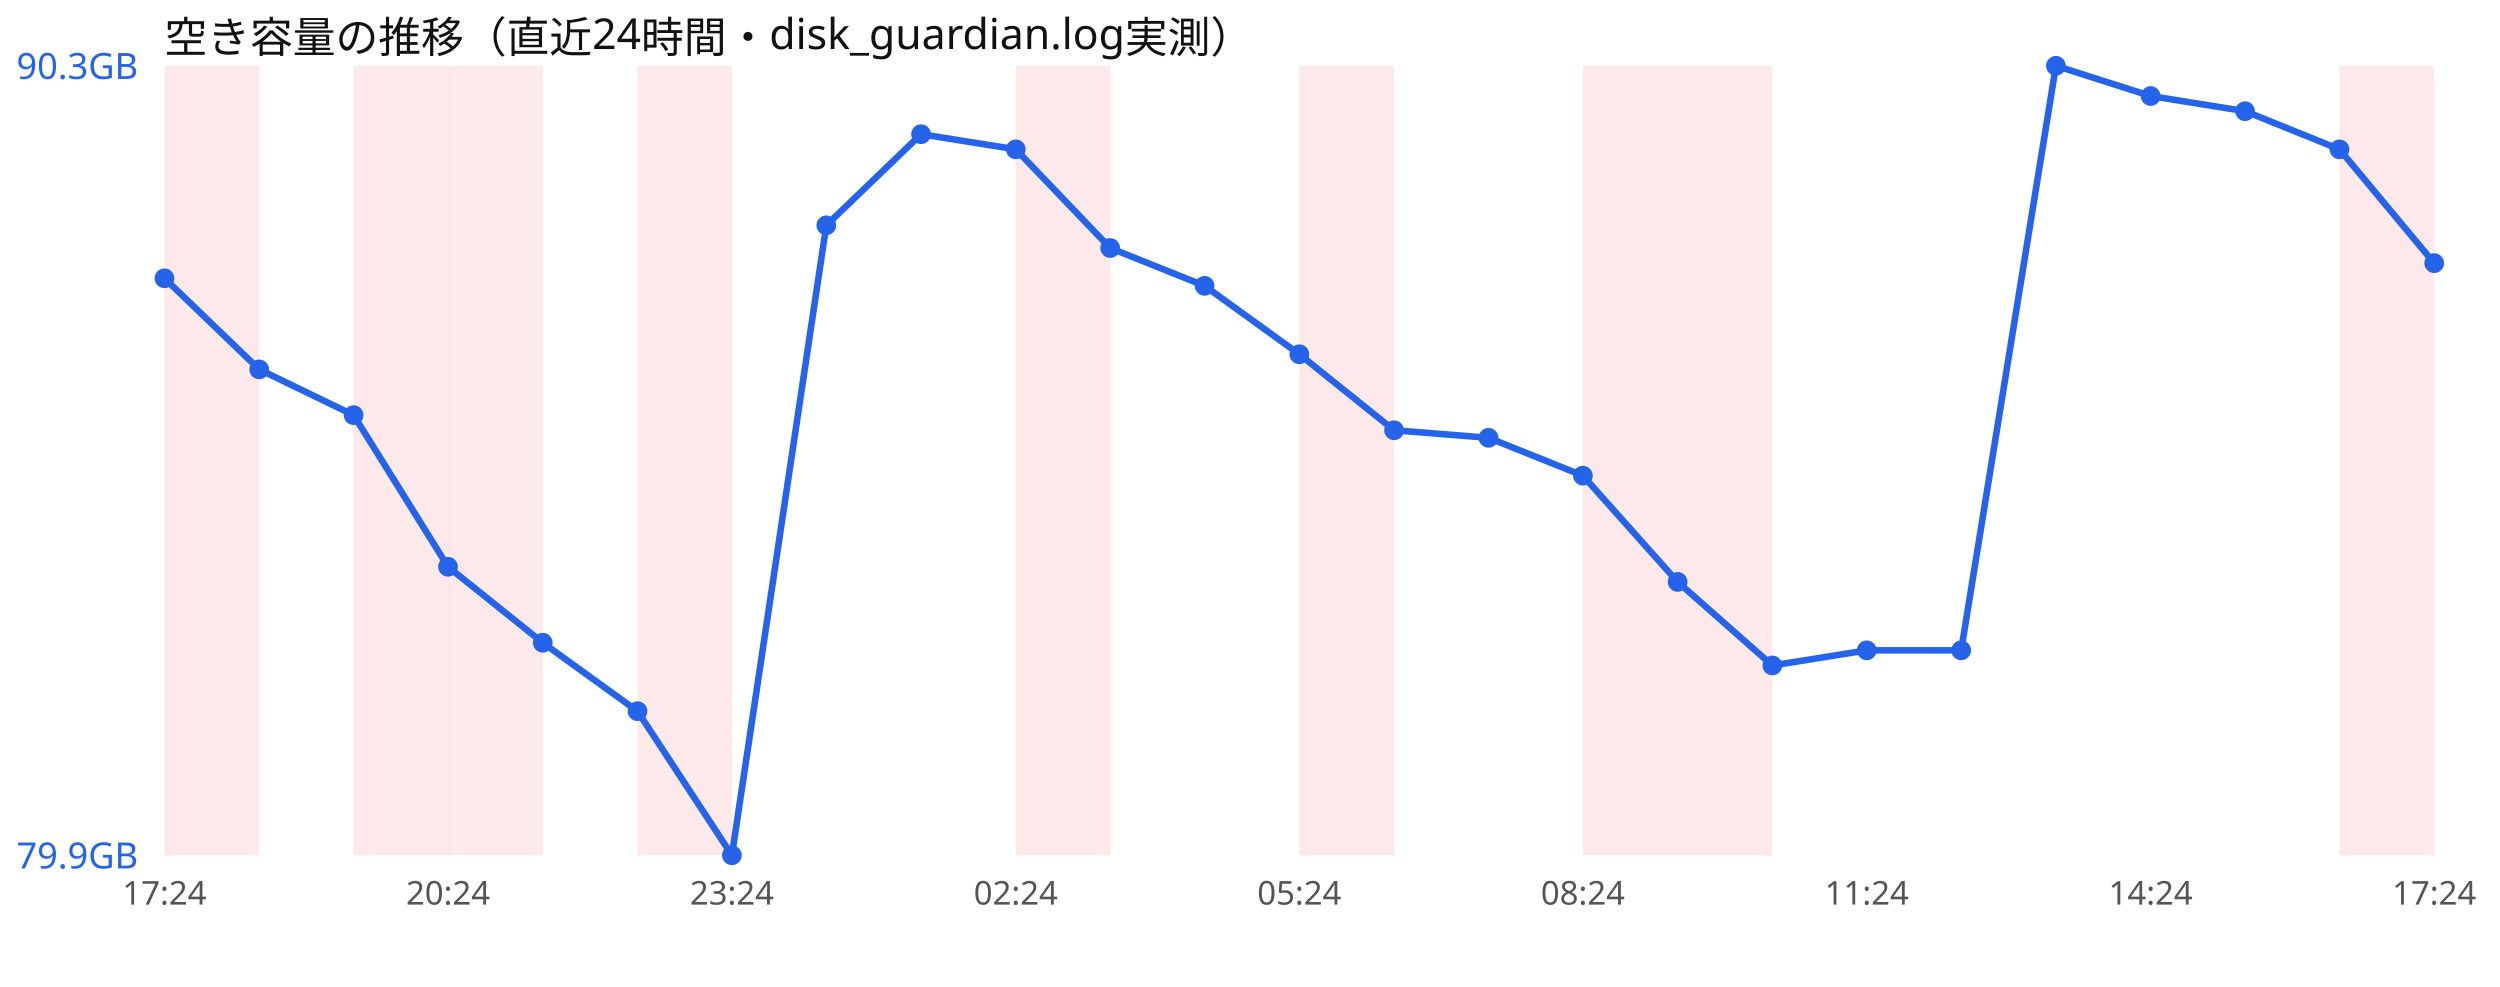
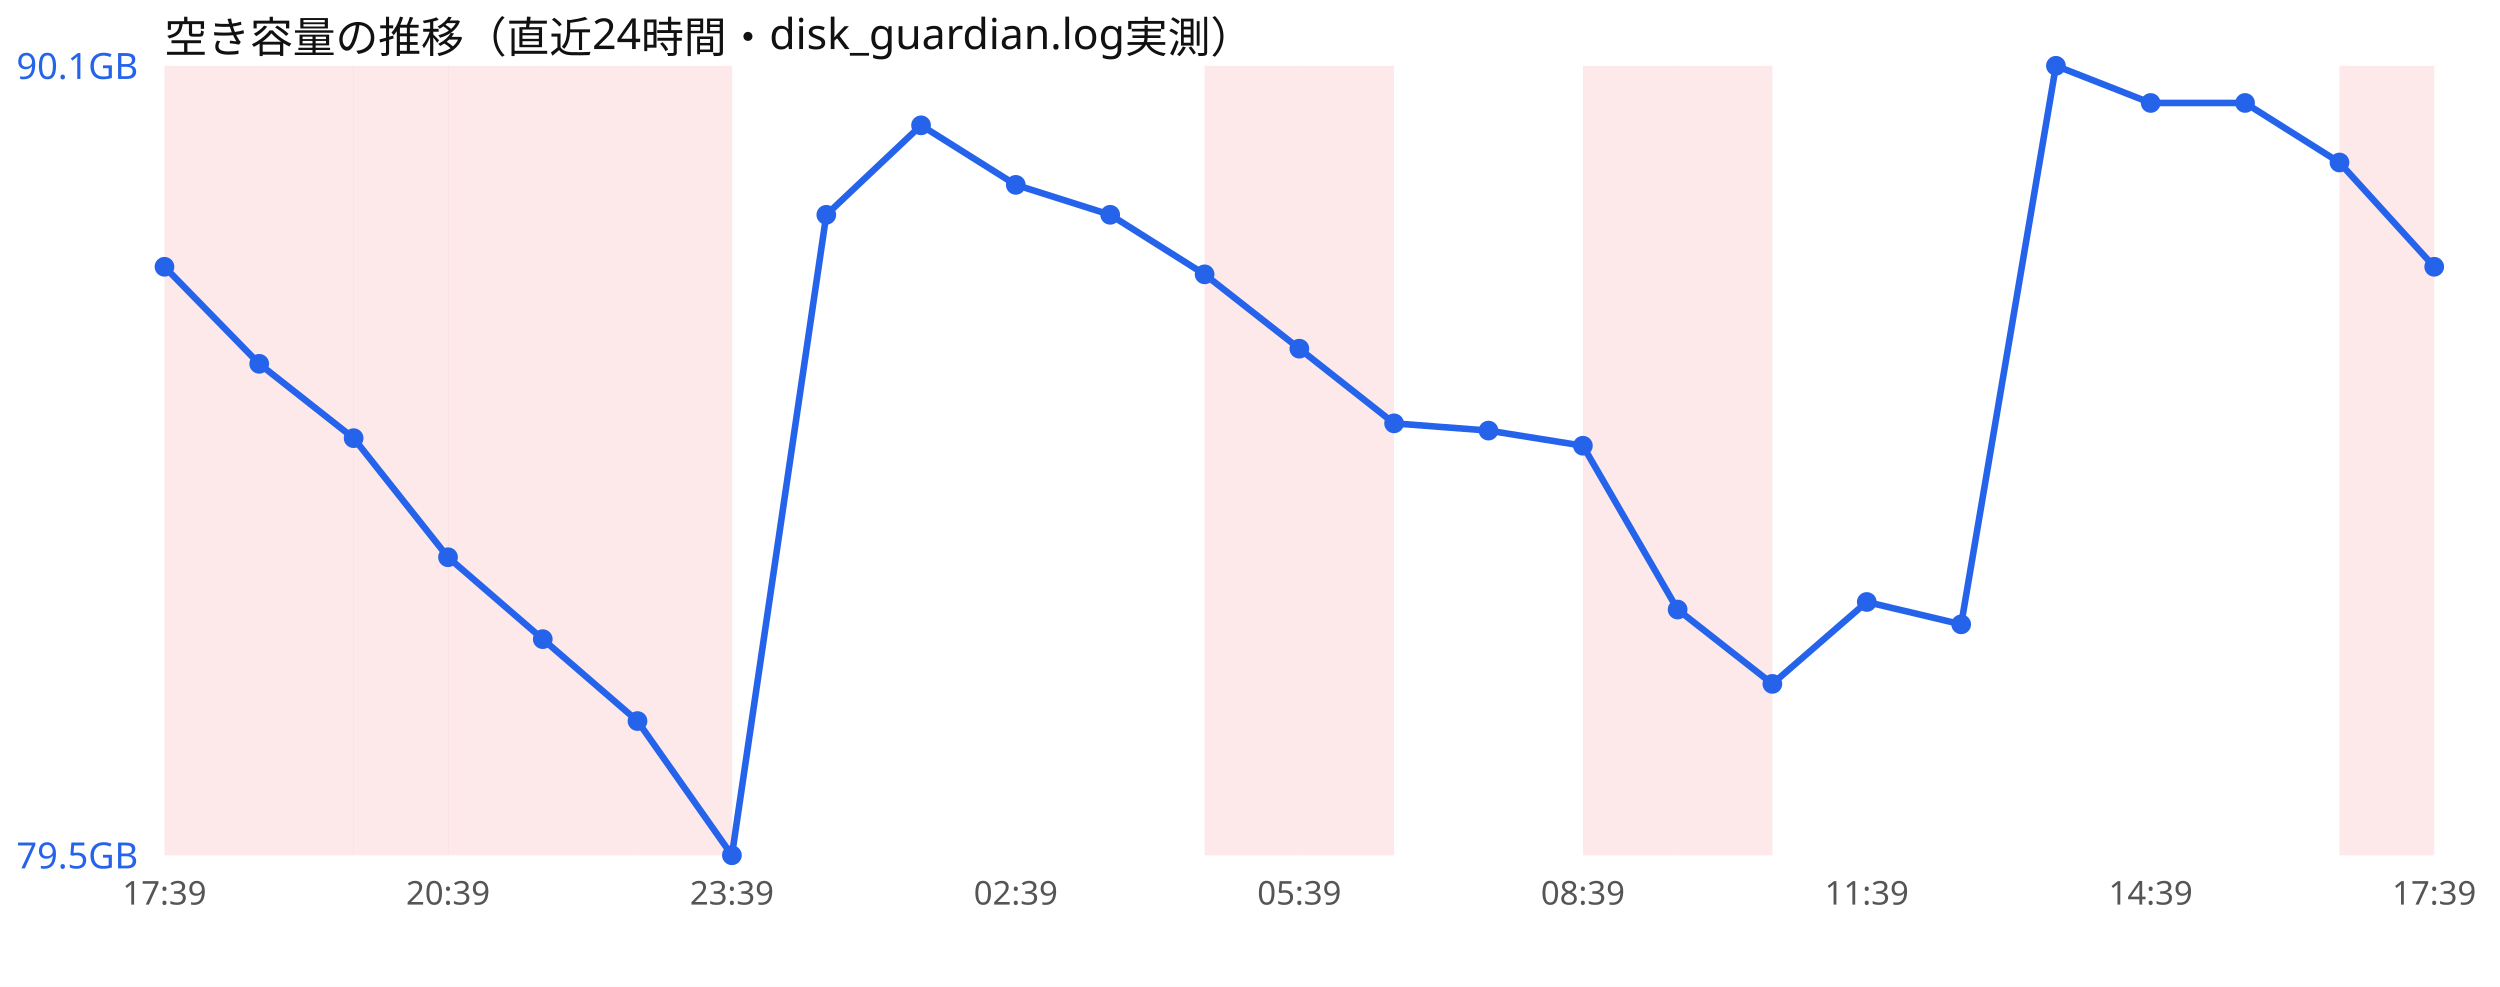
<svg xmlns="http://www.w3.org/2000/svg" width="760" height="300" viewBox="0 0 760 300" font-family="sans-serif">
  <rect width="760" height="300" fill="#ffffff" />
  <text x="50" y="16" font-size="13" fill="#111">空き容量の推移（直近24時間・disk_guardian.log実測）</text>
  <rect x="50.0" y="20" width="28.8" height="240" fill="#ef4444" opacity="0.12" />
+   <rect x="78.8" y="20" width="28.8" height="240" fill="#ef4444" opacity="0.12" />
  <rect x="107.5" y="20" width="28.8" height="240" fill="#ef4444" opacity="0.12" />
  <rect x="136.2" y="20" width="28.8" height="240" fill="#ef4444" opacity="0.12" />
+   <rect x="165.0" y="20" width="28.8" height="240" fill="#ef4444" opacity="0.12" />
  <rect x="193.8" y="20" width="28.8" height="240" fill="#ef4444" opacity="0.12" />
-   <rect x="308.8" y="20" width="28.8" height="240" fill="#ef4444" opacity="0.12" />
+   <rect x="366.2" y="20" width="28.8" height="240" fill="#ef4444" opacity="0.12" />
  <rect x="395.0" y="20" width="28.8" height="240" fill="#ef4444" opacity="0.12" />
  <rect x="481.2" y="20" width="28.8" height="240" fill="#ef4444" opacity="0.12" />
  <rect x="510.0" y="20" width="28.8" height="240" fill="#ef4444" opacity="0.12" />
  <rect x="711.2" y="20" width="28.8" height="240" fill="#ef4444" opacity="0.12" />
-   <polyline points="50.0,84.6 78.8,112.3 107.5,126.2 136.2,172.3 165.0,195.4 193.8,216.2 222.5,260.0 251.2,68.5 280.0,40.8 308.8,45.4 337.5,75.4 366.2,86.9 395.0,107.7 423.8,130.8 452.5,133.1 481.2,144.6 510.0,176.9 538.8,202.3 567.5,197.7 596.2,197.7 625.0,20.0 653.8,29.2 682.5,33.8 711.2,45.4 740.0,80.0" fill="none" stroke="#2563eb" stroke-width="2" />
-   <circle cx="50.0" cy="84.6" r="3" fill="#2563eb" />
-   <circle cx="78.8" cy="112.3" r="3" fill="#2563eb" />
-   <circle cx="107.5" cy="126.2" r="3" fill="#2563eb" />
-   <circle cx="136.2" cy="172.3" r="3" fill="#2563eb" />
-   <circle cx="165.0" cy="195.4" r="3" fill="#2563eb" />
-   <circle cx="193.8" cy="216.2" r="3" fill="#2563eb" />
+   <polyline points="50.0,81.1 78.8,110.6 107.5,133.2 136.2,169.4 165.0,194.3 193.8,219.2 222.5,260.0 251.2,65.3 280.0,38.1 308.8,56.2 337.5,65.3 366.2,83.4 395.0,106.0 423.8,128.7 452.5,130.9 481.2,135.5 510.0,185.3 538.8,207.9 567.5,183.0 596.2,189.8 625.0,20.0 653.8,31.3 682.5,31.3 711.2,49.4 740.0,81.1" fill="none" stroke="#2563eb" stroke-width="2" />
+   <circle cx="50.0" cy="81.1" r="3" fill="#2563eb" />
+   <circle cx="78.8" cy="110.6" r="3" fill="#2563eb" />
+   <circle cx="107.5" cy="133.2" r="3" fill="#2563eb" />
+   <circle cx="136.2" cy="169.4" r="3" fill="#2563eb" />
+   <circle cx="165.0" cy="194.3" r="3" fill="#2563eb" />
+   <circle cx="193.8" cy="219.2" r="3" fill="#2563eb" />
  <circle cx="222.5" cy="260.0" r="3" fill="#2563eb" />
-   <circle cx="251.2" cy="68.5" r="3" fill="#2563eb" />
-   <circle cx="280.0" cy="40.8" r="3" fill="#2563eb" />
-   <circle cx="308.8" cy="45.4" r="3" fill="#2563eb" />
-   <circle cx="337.5" cy="75.4" r="3" fill="#2563eb" />
-   <circle cx="366.2" cy="86.9" r="3" fill="#2563eb" />
-   <circle cx="395.0" cy="107.7" r="3" fill="#2563eb" />
-   <circle cx="423.8" cy="130.8" r="3" fill="#2563eb" />
-   <circle cx="452.5" cy="133.1" r="3" fill="#2563eb" />
-   <circle cx="481.2" cy="144.6" r="3" fill="#2563eb" />
-   <circle cx="510.0" cy="176.9" r="3" fill="#2563eb" />
-   <circle cx="538.8" cy="202.3" r="3" fill="#2563eb" />
-   <circle cx="567.5" cy="197.7" r="3" fill="#2563eb" />
-   <circle cx="596.2" cy="197.7" r="3" fill="#2563eb" />
+   <circle cx="251.2" cy="65.3" r="3" fill="#2563eb" />
+   <circle cx="280.0" cy="38.1" r="3" fill="#2563eb" />
+   <circle cx="308.8" cy="56.2" r="3" fill="#2563eb" />
+   <circle cx="337.5" cy="65.3" r="3" fill="#2563eb" />
+   <circle cx="366.2" cy="83.4" r="3" fill="#2563eb" />
+   <circle cx="395.0" cy="106.0" r="3" fill="#2563eb" />
+   <circle cx="423.8" cy="128.7" r="3" fill="#2563eb" />
+   <circle cx="452.5" cy="130.9" r="3" fill="#2563eb" />
+   <circle cx="481.2" cy="135.5" r="3" fill="#2563eb" />
+   <circle cx="510.0" cy="185.3" r="3" fill="#2563eb" />
+   <circle cx="538.8" cy="207.9" r="3" fill="#2563eb" />
+   <circle cx="567.5" cy="183.0" r="3" fill="#2563eb" />
+   <circle cx="596.2" cy="189.8" r="3" fill="#2563eb" />
  <circle cx="625.0" cy="20.0" r="3" fill="#2563eb" />
-   <circle cx="653.8" cy="29.2" r="3" fill="#2563eb" />
-   <circle cx="682.5" cy="33.8" r="3" fill="#2563eb" />
-   <circle cx="711.2" cy="45.4" r="3" fill="#2563eb" />
-   <circle cx="740.0" cy="80.0" r="3" fill="#2563eb" />
-   <text x="5" y="24.0" font-size="11" fill="#2563eb">90.3GB</text>
-   <text x="5" y="264.0" font-size="11" fill="#2563eb">79.9GB</text>
-   <text x="50.0" y="275" font-size="10" fill="#555" text-anchor="middle">17:24</text>
-   <text x="136.2" y="275" font-size="10" fill="#555" text-anchor="middle">20:24</text>
-   <text x="222.5" y="275" font-size="10" fill="#555" text-anchor="middle">23:24</text>
-   <text x="308.8" y="275" font-size="10" fill="#555" text-anchor="middle">02:24</text>
-   <text x="395.0" y="275" font-size="10" fill="#555" text-anchor="middle">05:24</text>
-   <text x="481.2" y="275" font-size="10" fill="#555" text-anchor="middle">08:24</text>
-   <text x="567.5" y="275" font-size="10" fill="#555" text-anchor="middle">11:24</text>
-   <text x="653.8" y="275" font-size="10" fill="#555" text-anchor="middle">14:24</text>
-   <text x="740.0" y="275" font-size="10" fill="#555" text-anchor="middle">17:24</text>
+   <circle cx="653.8" cy="31.3" r="3" fill="#2563eb" />
+   <circle cx="682.5" cy="31.3" r="3" fill="#2563eb" />
+   <circle cx="711.2" cy="49.4" r="3" fill="#2563eb" />
+   <circle cx="740.0" cy="81.1" r="3" fill="#2563eb" />
+   <text x="5" y="24.0" font-size="11" fill="#2563eb">90.1GB</text>
+   <text x="5" y="264.0" font-size="11" fill="#2563eb">79.5GB</text>
+   <text x="50.0" y="275" font-size="10" fill="#555" text-anchor="middle">17:39</text>
+   <text x="136.2" y="275" font-size="10" fill="#555" text-anchor="middle">20:39</text>
+   <text x="222.5" y="275" font-size="10" fill="#555" text-anchor="middle">23:39</text>
+   <text x="308.8" y="275" font-size="10" fill="#555" text-anchor="middle">02:39</text>
+   <text x="395.0" y="275" font-size="10" fill="#555" text-anchor="middle">05:39</text>
+   <text x="481.2" y="275" font-size="10" fill="#555" text-anchor="middle">08:39</text>
+   <text x="567.5" y="275" font-size="10" fill="#555" text-anchor="middle">11:39</text>
+   <text x="653.8" y="275" font-size="10" fill="#555" text-anchor="middle">14:39</text>
+   <text x="740.0" y="275" font-size="10" fill="#555" text-anchor="middle">17:39</text>
</svg>
